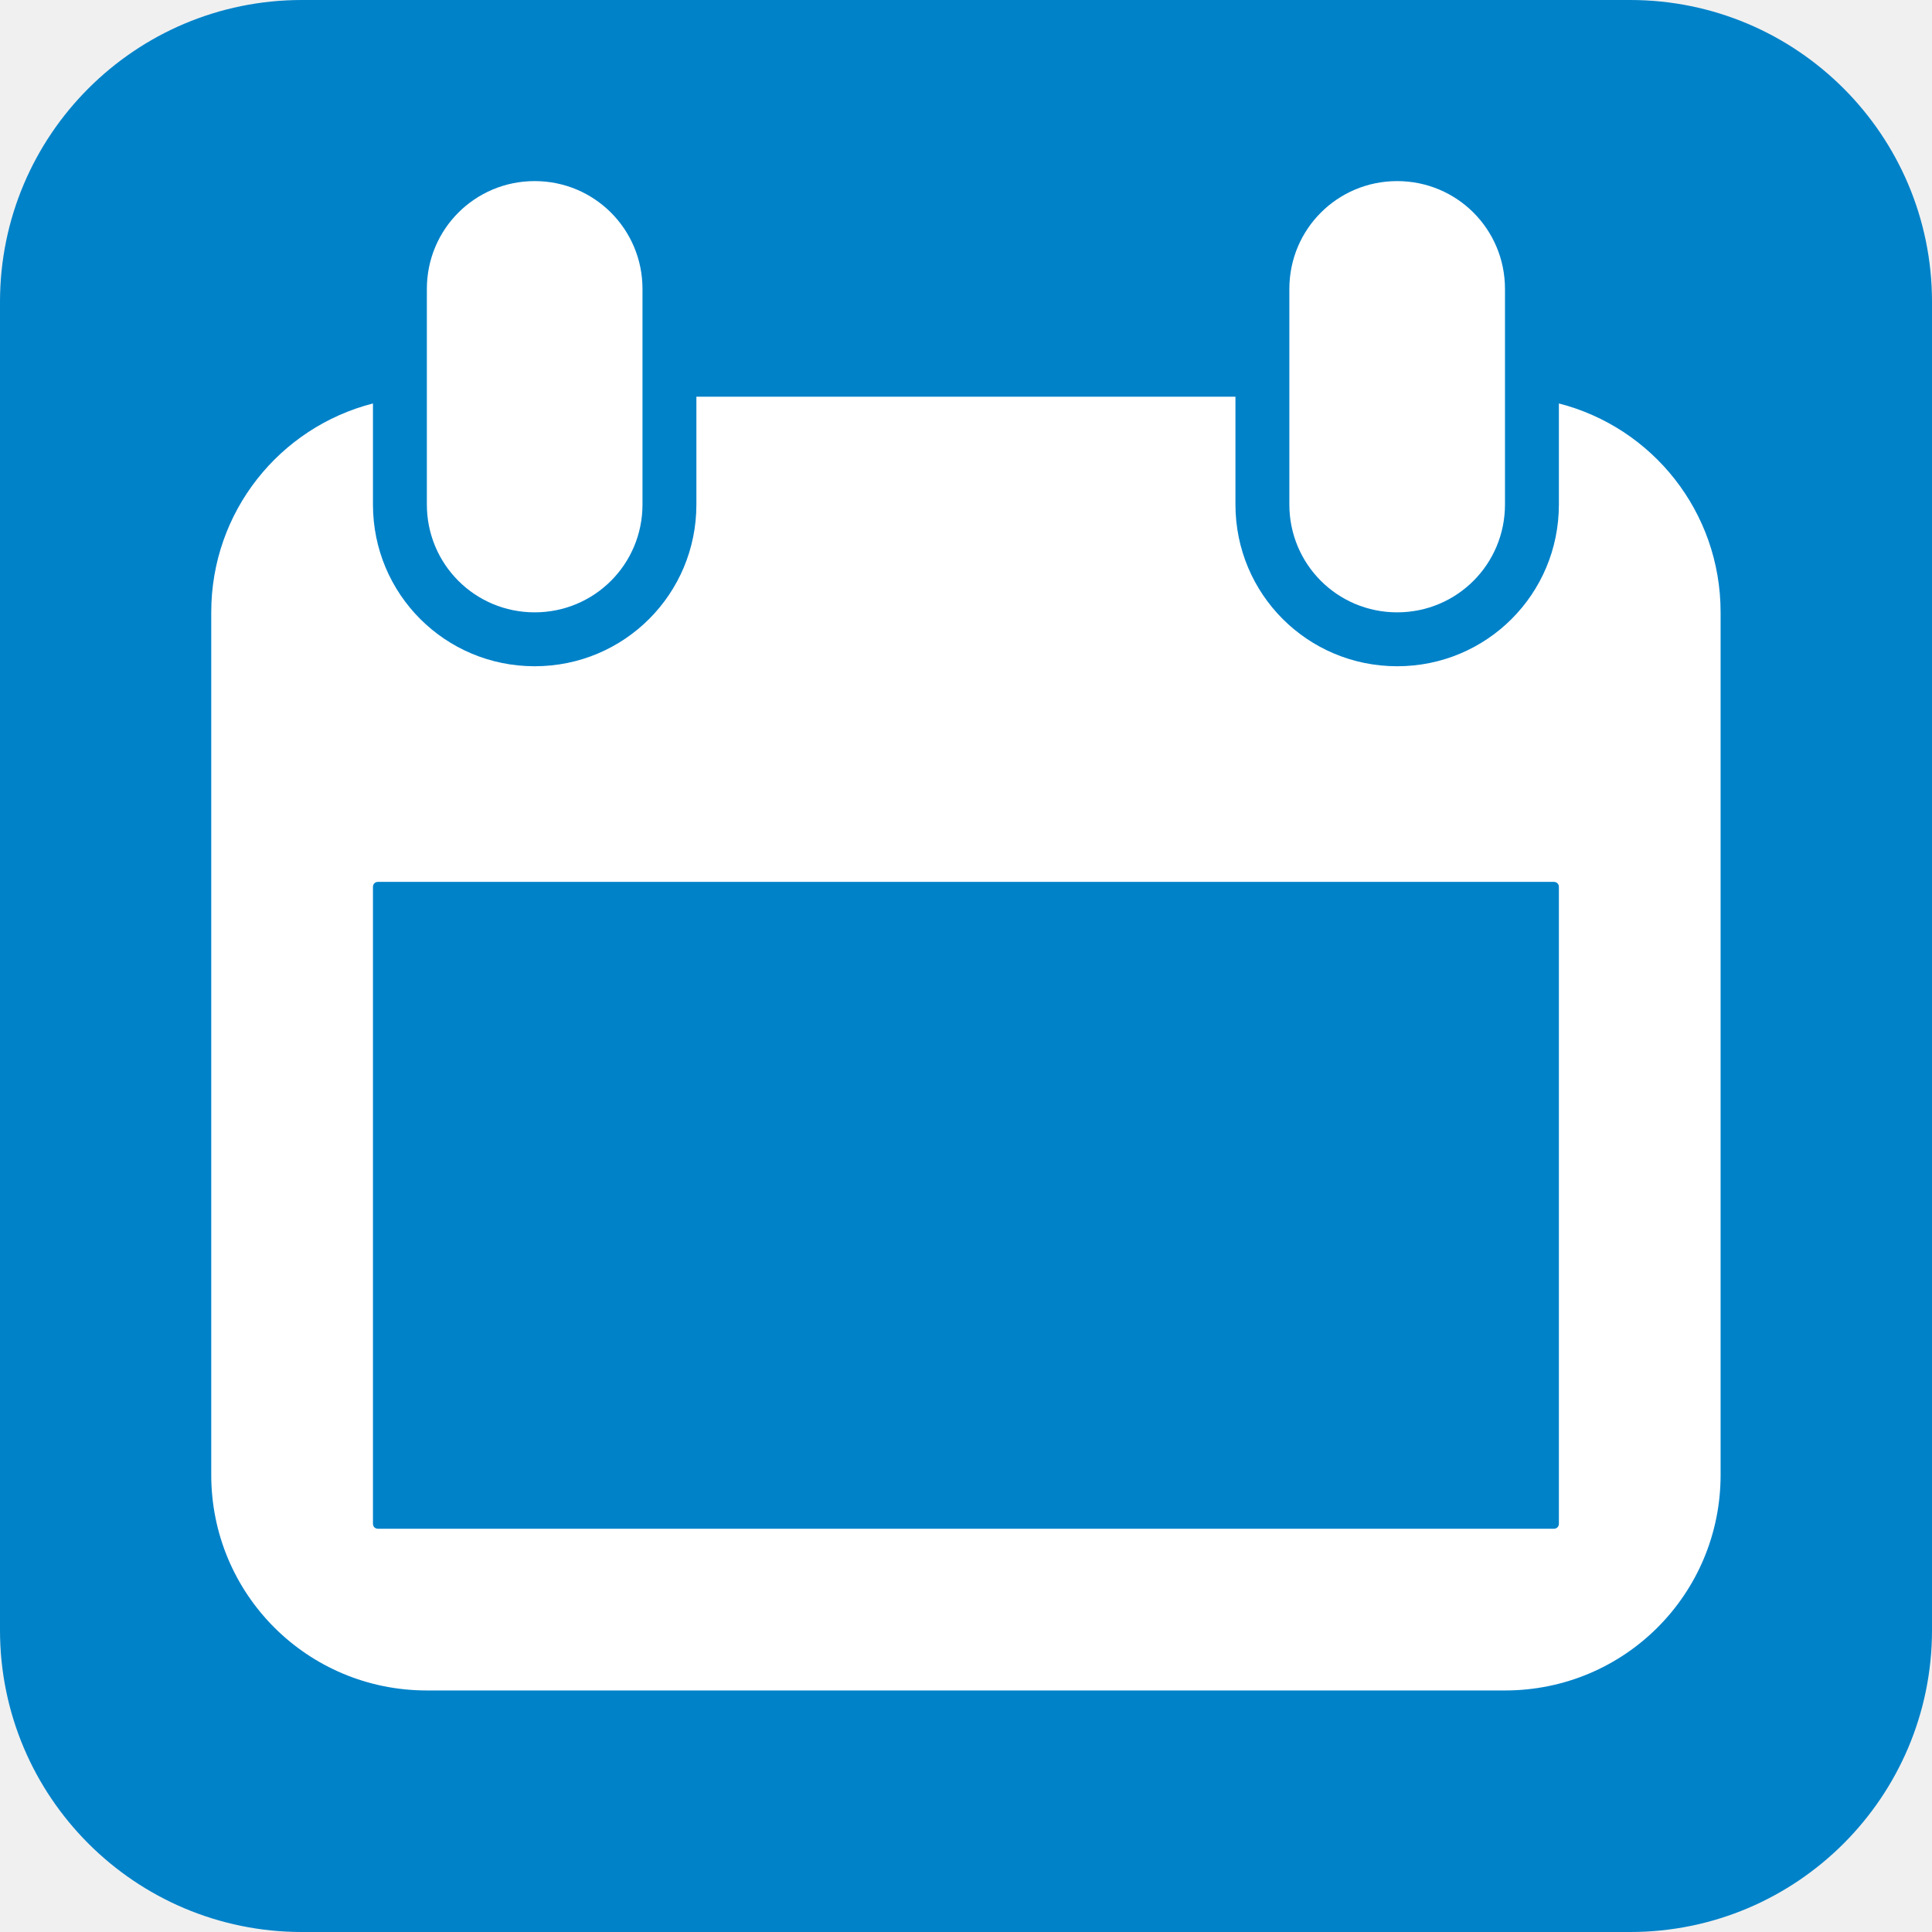
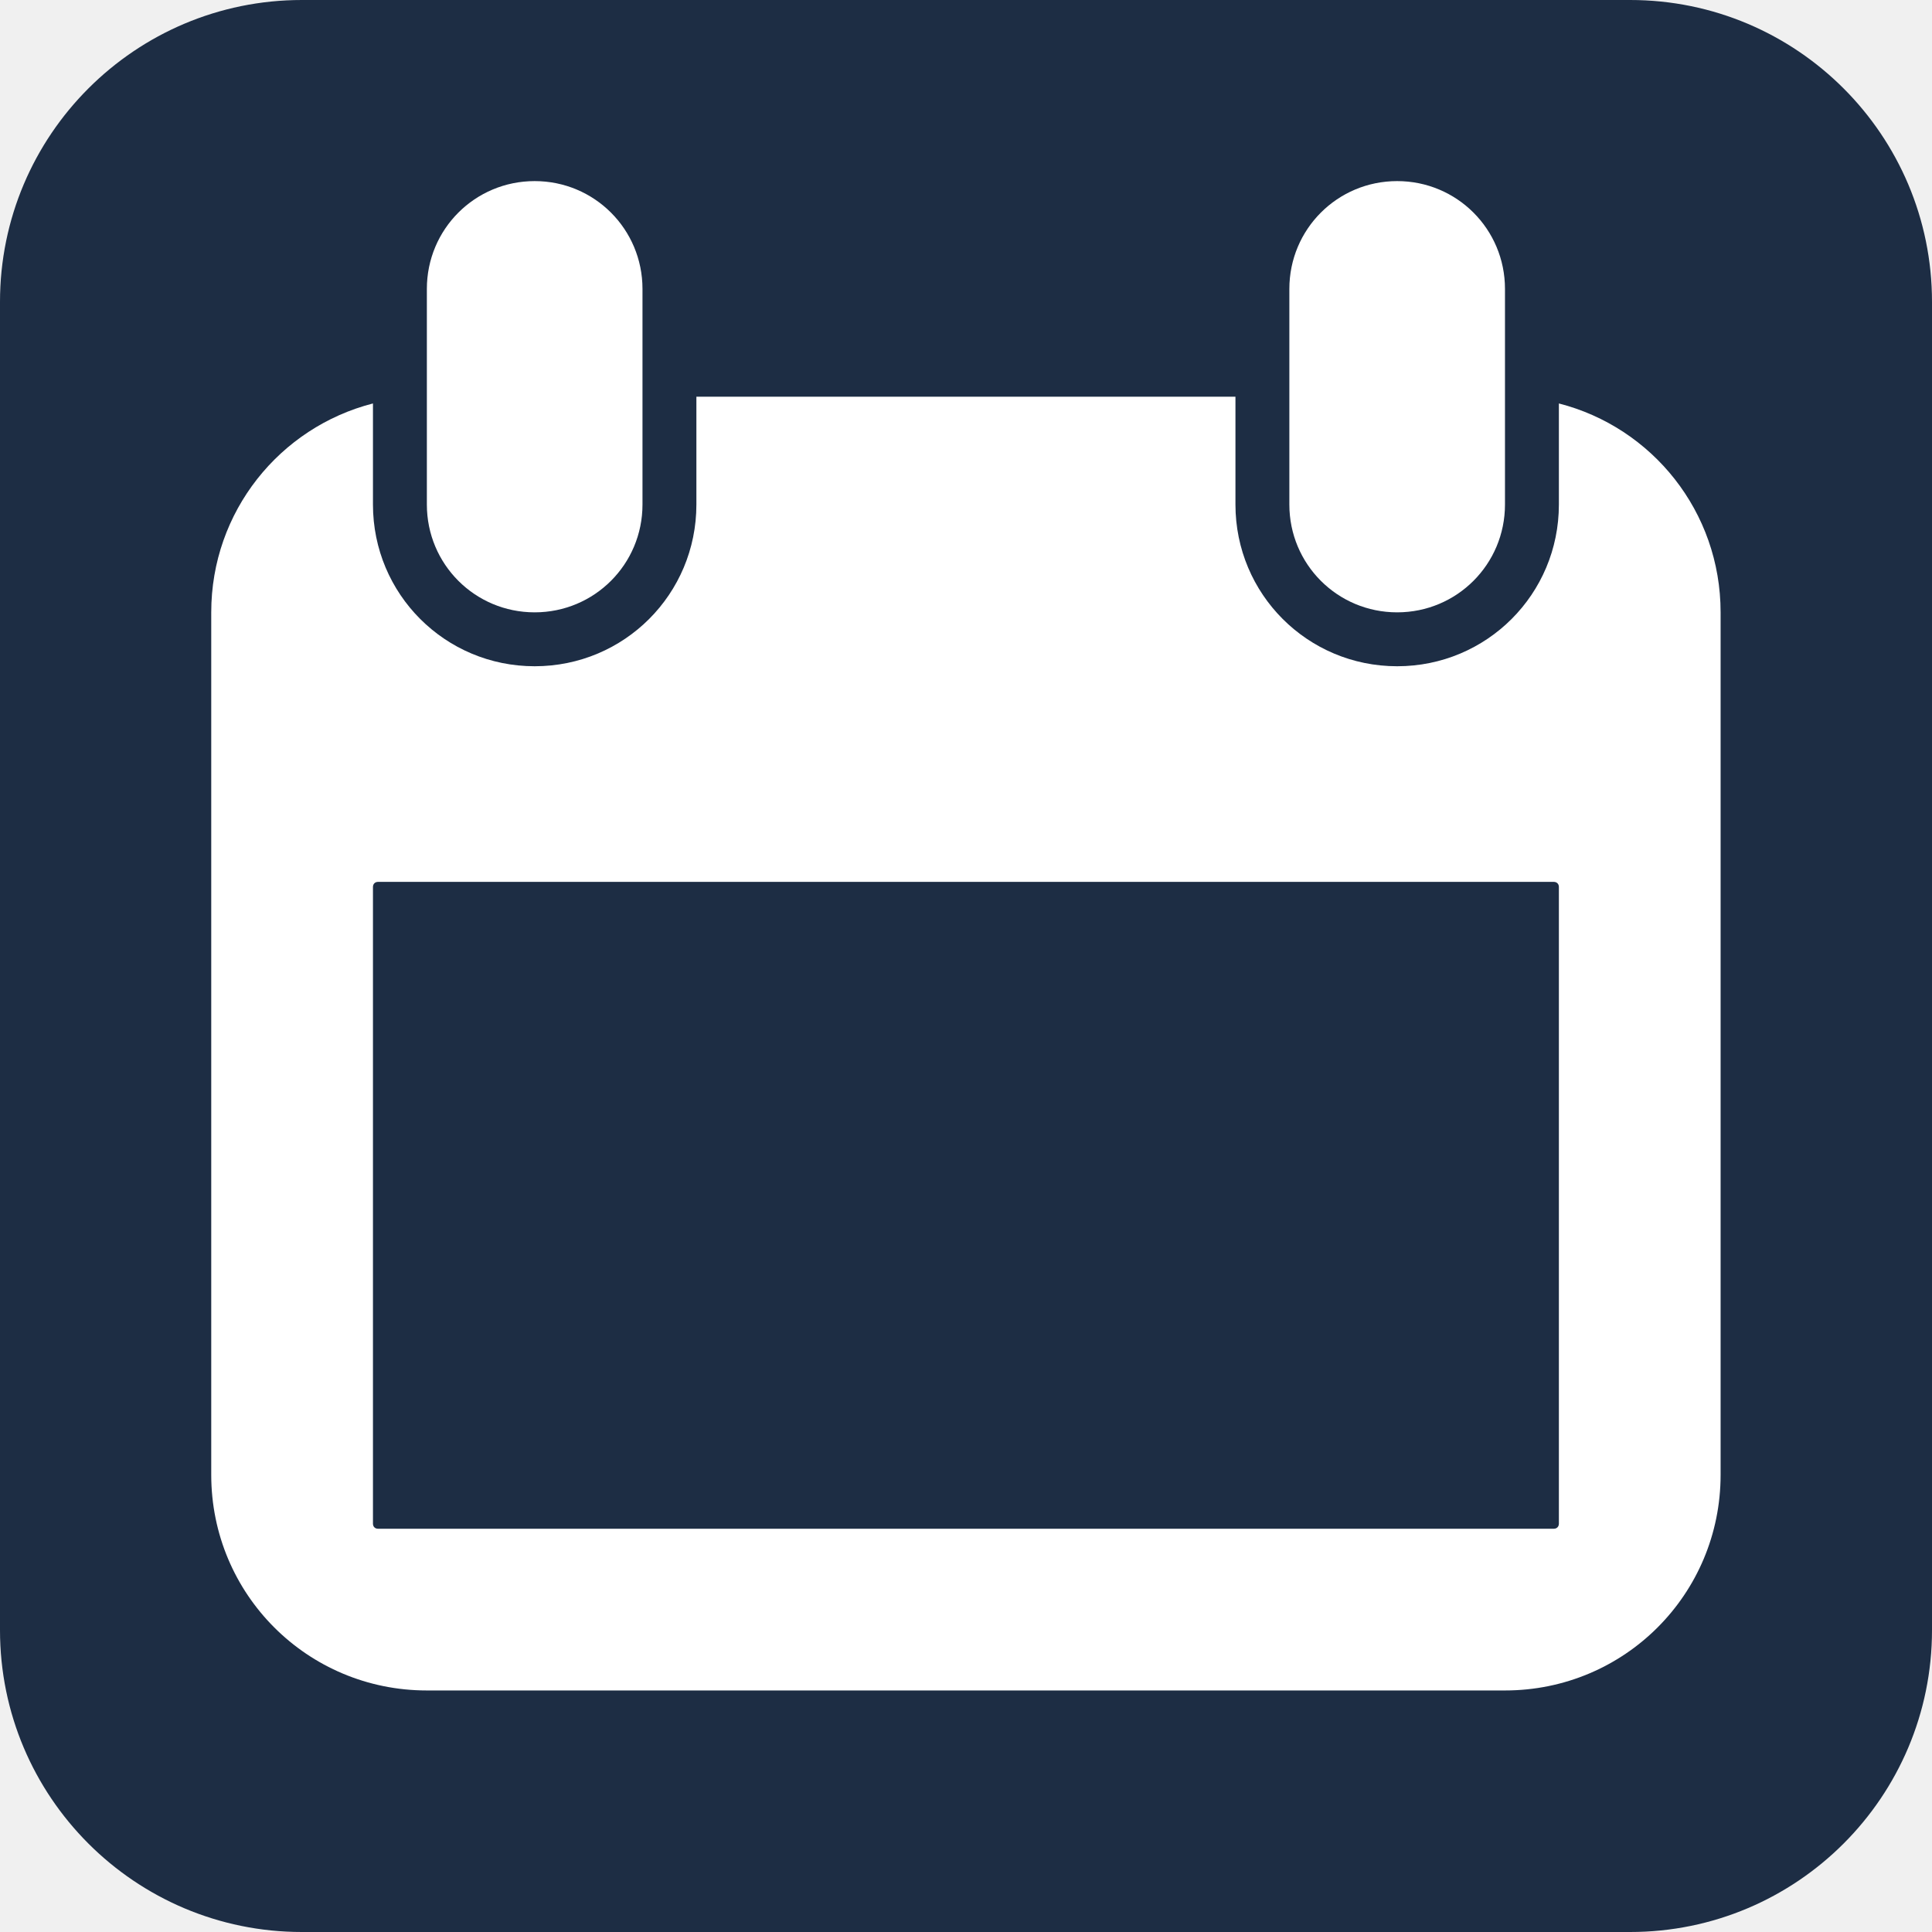
<svg xmlns="http://www.w3.org/2000/svg" version="1.1" xml:space="preserve" height="128" width="128" enable-background="new 0 0 595.275 311.111" y="0px" x="0px" viewBox="0 0 128 128">
-   <rect rx="20" ry="20" height="128" width="128" y="-0" x="0" fill="#0082c9" />
+   <rect rx="20" ry="20" height="128" width="128" y="-0" x="0" fill="#1d2d44" />
  <g transform="matrix(3.5714 0 0 3.5714 2080.8 -.77322)">
    <path fill="#fff" d="m-572.71 3.576c-1.108 0-2 0.892-2 2v4c0 1.108 0.892 2 2 2s2-0.892 2-2v-4c0-1.108-0.892-2-2-2zm16 0c-1.108 0-2 0.892-2 2v4c0 1.108 0.892 2 2 2s2-0.892 2-2v-4c0-1.108-0.892-2-2-2zm-13 4v2c0 1.662-1.338 3-3 3s-3-1.338-3-3v-1.875c-1.728 0.443-3 2.005-3 3.875v16c0 2.216 1.784 4 4 4h20c2.216 0 4-1.784 4-4v-16c0-1.87-1.272-3.433-3-3.875v1.875c0 1.662-1.338 3-3 3s-3-1.338-3-3v-2h-10zm-5.906 9h21.812c0.055 0 0.094 0.038 0.094 0.094v11.812c0 0.055-0.038 0.094-0.094 0.094h-21.812c-0.055 0-0.094-0.038-0.094-0.094v-11.812c0-0.055 0.038-0.094 0.094-0.094z" />
  </g>
</svg>
